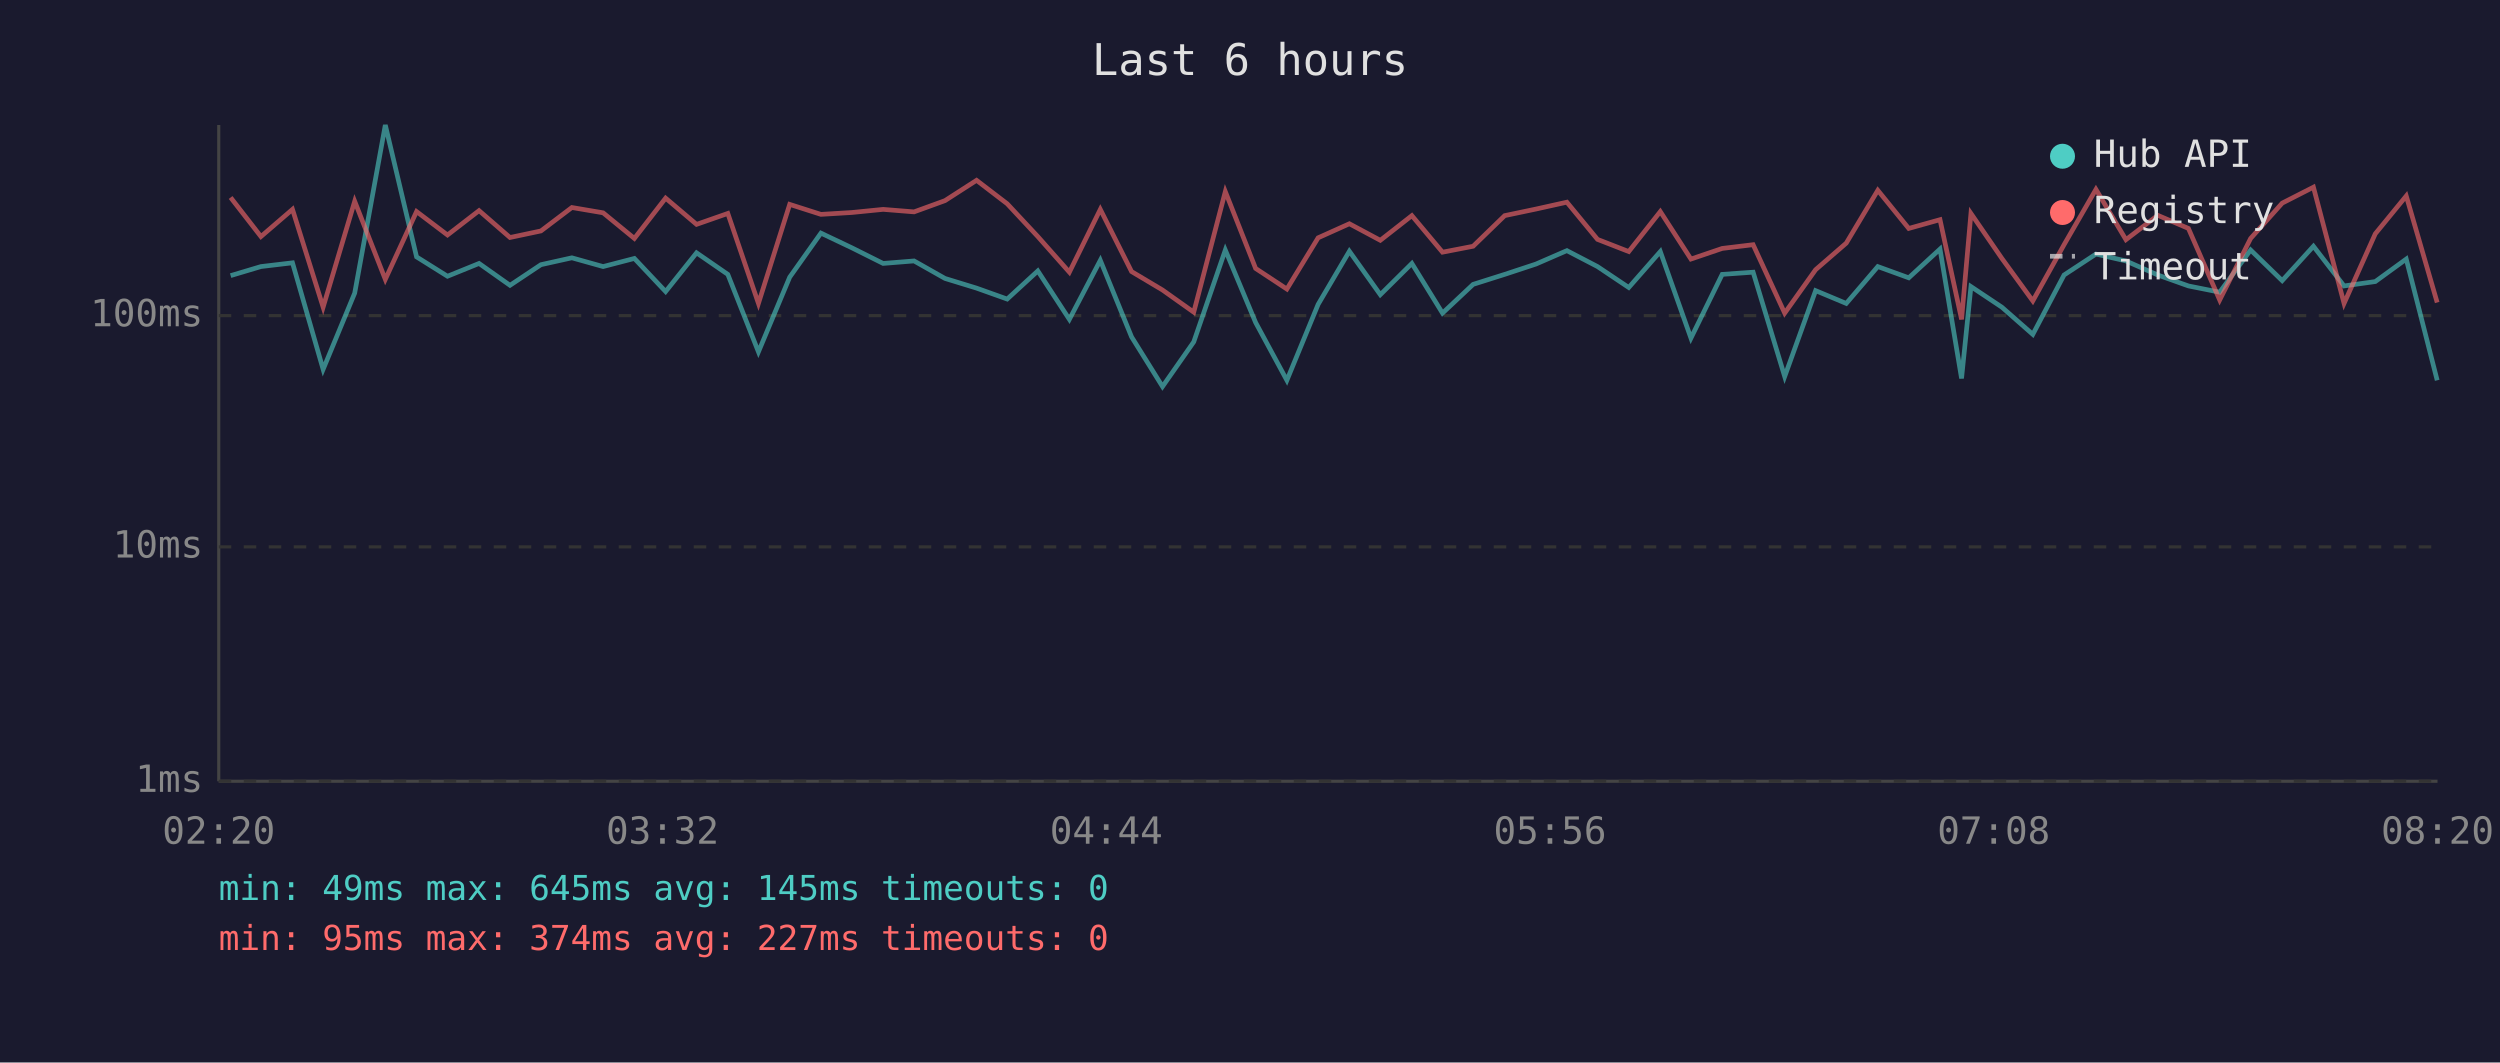
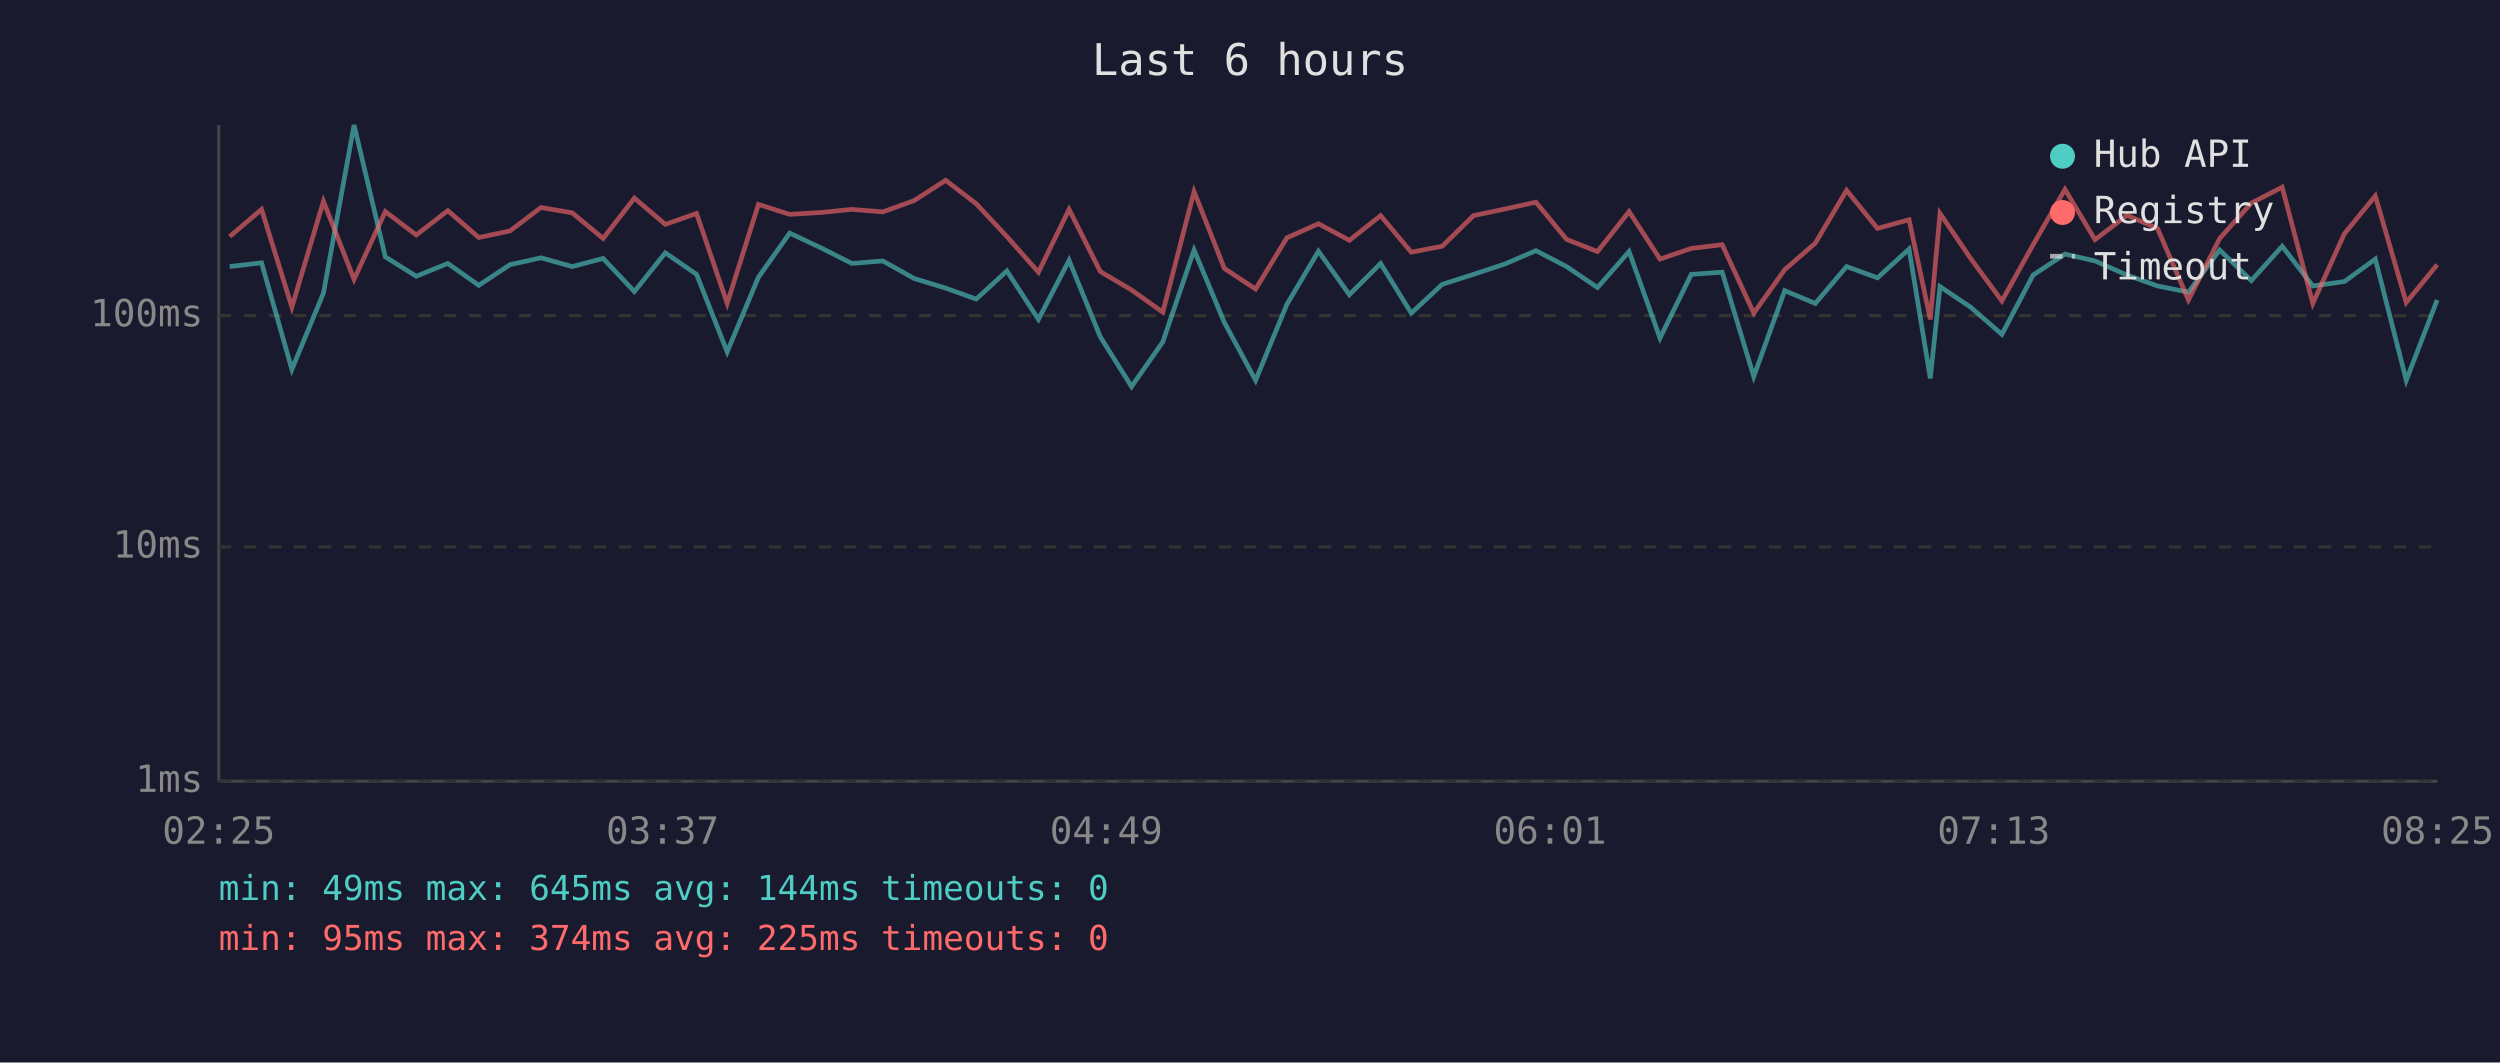
<svg xmlns="http://www.w3.org/2000/svg" viewBox="0 0 800 340" font-family="monospace" font-size="12">
  <rect width="800" height="340" fill="#1a1a2e" />
  <text x="400" y="24" fill="#e0e0e0" font-size="14" text-anchor="middle">Last 6 hours</text>
  <line x1="70" y1="40" x2="70" y2="250" stroke="#444" stroke-width="1" />
  <line x1="70" y1="250" x2="780" y2="250" stroke="#444" stroke-width="1" />
  <line x1="70" y1="250" x2="780" y2="250" stroke="#333" stroke-width="1" stroke-dasharray="4" />
  <text x="65" y="250" fill="#888" text-anchor="end" dominant-baseline="middle">1ms</text>
  <line x1="70" y1="175" x2="780" y2="175" stroke="#333" stroke-width="1" stroke-dasharray="4" />
  <text x="65" y="175" fill="#888" text-anchor="end" dominant-baseline="middle">10ms</text>
  <line x1="70" y1="101" x2="780" y2="101" stroke="#333" stroke-width="1" stroke-dasharray="4" />
  <text x="65" y="101" fill="#888" text-anchor="end" dominant-baseline="middle">100ms</text>
-   <text x="70" y="270" fill="#888" text-anchor="middle">02:20</text>
-   <text x="212" y="270" fill="#888" text-anchor="middle">03:32</text>
-   <text x="354" y="270" fill="#888" text-anchor="middle">04:44</text>
-   <text x="496" y="270" fill="#888" text-anchor="middle">05:56</text>
-   <text x="638" y="270" fill="#888" text-anchor="middle">07:08</text>
-   <text x="780" y="270" fill="#888" text-anchor="middle">08:20</text>
-   <polyline points="73.8,88.2 83.5,85.3 93.6,84.1 103.4,118.2 113.5,93.8 123.3,40.0 133.3,82.2 143.2,88.4 153.3,84.3 163.2,91.3 173.1,84.7 183.0,82.5 193.0,85.3 203.0,82.7 213.0,93.3 222.9,80.9 232.9,87.8 242.7,112.6 252.7,88.7 262.7,74.6 272.6,79.3 282.6,84.3 292.5,83.5 302.4,89.1 312.5,92.2 322.3,95.7 332.1,86.7 342.2,102.2 352.1,83.3 362.1,107.8 372.0,123.7 382.0,109.4 392.1,80.0 401.8,103.2 411.8,121.7 421.8,97.4 431.8,80.4 441.7,94.3 451.8,84.3 461.6,100.2 471.4,91.0 481.5,87.8 491.5,84.5 501.4,80.2 511.2,85.3 521.2,92.0 531.3,80.5 541.1,108.2 551.1,87.8 561.0,87.1 571.1,120.5 581.0,93.0 590.8,97.1 600.9,85.3 610.8,88.9 620.8,79.7 627.7,121.1 630.7,91.7 640.6,98.3 650.5,107.0 660.5,88.0 670.7,81.3 680.3,83.5 690.5,88.0 700.3,91.5 710.3,93.5 720.2,80.0 730.3,89.8 740.3,78.8 750.1,91.5 760.1,90.1 770.0,82.9 779.9,121.7" fill="none" stroke="#4ecdc4" stroke-width="1.5" opacity="0.6" />
-   <polyline points="73.8,63.2 83.5,75.7 93.6,67.0 103.4,98.3 113.5,64.4 123.3,89.4 133.3,67.7 143.2,75.2 153.3,67.4 163.2,76.0 173.1,73.9 183.0,66.4 193.0,68.1 203.0,76.3 213.0,63.4 222.9,71.8 232.9,68.3 242.7,97.1 252.7,65.4 262.7,68.6 272.6,68.0 282.6,67.0 292.5,67.8 302.4,64.2 312.5,57.7 322.3,65.2 332.1,75.7 342.2,87.1 352.1,67.0 362.1,86.9 372.0,92.8 382.0,99.9 392.1,61.3 401.8,85.9 411.8,92.5 421.8,76.1 431.8,71.6 441.7,76.9 451.8,69.0 461.6,80.7 471.4,78.8 481.5,69.0 491.5,66.9 501.4,64.7 511.2,76.6 521.2,80.5 531.3,67.7 541.1,82.9 551.1,79.5 561.0,78.3 571.1,100.2 581.0,86.3 590.8,77.8 600.9,60.9 610.8,73.1 620.8,70.3 627.7,102.2 630.7,68.3 640.6,82.7 650.5,96.3 660.5,78.3 670.7,60.6 680.3,76.7 690.5,68.9 700.3,73.1 710.3,96.0 720.2,76.3 730.3,65.0 740.3,59.9 750.1,97.1 760.1,74.8 770.0,62.7 779.9,96.8" fill="none" stroke="#ff6b6b" stroke-width="1.5" opacity="0.6" />
+   <text x="70" y="270" fill="#888" text-anchor="middle">02:25</text>
+   <text x="212" y="270" fill="#888" text-anchor="middle">03:37</text>
+   <text x="354" y="270" fill="#888" text-anchor="middle">04:49</text>
+   <text x="496" y="270" fill="#888" text-anchor="middle">06:01</text>
+   <text x="638" y="270" fill="#888" text-anchor="middle">07:13</text>
+   <text x="780" y="270" fill="#888" text-anchor="middle">08:25</text>
+   <polyline points="73.5,85.3 83.7,84.1 93.4,118.2 103.5,93.8 113.3,40.0 123.3,82.2 133.2,88.4 143.3,84.3 153.2,91.3 163.2,84.7 173.1,82.5 183.1,85.3 193.0,82.7 203.0,93.3 212.9,80.9 222.9,87.8 232.7,112.6 242.7,88.7 252.7,74.6 262.7,79.3 272.6,84.3 282.5,83.5 292.5,89.1 302.6,92.2 312.4,95.7 322.2,86.7 332.3,102.2 342.1,83.3 352.1,107.8 362.1,123.7 372.1,109.4 382.1,80.0 391.8,103.2 401.8,121.7 411.8,97.4 421.9,80.4 431.8,94.3 441.8,84.3 451.6,100.2 461.5,91.0 471.5,87.8 481.5,84.5 491.5,80.2 501.3,85.3 511.2,92.0 521.3,80.5 531.2,108.2 541.2,87.8 551.1,87.1 561.2,120.5 571.1,93.0 580.9,97.1 590.9,85.3 600.8,88.9 610.9,79.7 617.7,121.1 620.8,91.7 630.6,98.3 640.6,107.0 650.6,88.0 660.8,81.3 670.4,83.5 680.6,88.0 690.4,91.5 700.3,93.5 710.3,80.0 720.4,89.8 730.3,78.8 740.1,91.5 750.2,90.1 760.1,82.9 770.0,121.7 779.9,96.0" fill="none" stroke="#4ecdc4" stroke-width="1.5" opacity="0.6" />
+   <polyline points="73.5,75.7 83.7,67.0 93.4,98.3 103.5,64.4 113.3,89.4 123.3,67.7 133.2,75.2 143.3,67.4 153.2,76.0 163.2,73.9 173.1,66.4 183.1,68.1 193.0,76.3 203.0,63.4 212.9,71.8 222.9,68.3 232.7,97.1 242.7,65.4 252.7,68.6 262.7,68.0 272.6,67.0 282.5,67.8 292.5,64.2 302.6,57.7 312.4,65.2 322.2,75.7 332.3,87.1 342.1,67.0 352.1,86.9 362.1,92.8 372.1,99.9 382.1,61.3 391.8,85.9 401.8,92.5 411.8,76.1 421.9,71.6 431.8,76.9 441.8,69.0 451.6,80.7 461.5,78.8 471.5,69.0 481.5,66.9 491.5,64.7 501.3,76.6 511.2,80.5 521.3,67.7 531.2,82.9 541.2,79.5 551.1,78.3 561.2,100.2 571.1,86.3 580.9,77.8 590.9,60.9 600.8,73.1 610.9,70.3 617.7,102.2 620.8,68.3 630.6,82.7 640.6,96.3 650.6,78.3 660.8,60.6 670.4,76.7 680.6,68.9 690.4,73.1 700.3,96.0 710.3,76.3 720.4,65.0 730.3,59.9 740.1,97.1 750.2,74.8 760.1,62.7 770.0,96.8 779.9,84.7" fill="none" stroke="#ff6b6b" stroke-width="1.5" opacity="0.6" />
  <circle cx="660" cy="50" r="4" fill="#4ecdc4" />
  <text x="670" y="50" fill="#e0e0e0" dominant-baseline="middle">Hub API</text>
  <circle cx="660" cy="68" r="4" fill="#ff6b6b" />
  <text x="670" y="68" fill="#e0e0e0" dominant-baseline="middle">Registry</text>
  <line x1="656" y1="82" x2="664" y2="82" stroke="#e0e0e0" stroke-width="1.5" stroke-dasharray="4,3" opacity="0.7" />
  <text x="670" y="86" fill="#e0e0e0" dominant-baseline="middle">Timeout</text>
-   <text x="70" y="288" fill="#4ecdc4" font-size="11">min: 49ms  max: 645ms  avg: 145ms  timeouts: 0</text>
-   <text x="70" y="304" fill="#ff6b6b" font-size="11">min: 95ms  max: 374ms  avg: 227ms  timeouts: 0</text>
+   <text x="70" y="288" fill="#4ecdc4" font-size="11">min: 49ms  max: 645ms  avg: 144ms  timeouts: 0</text>
+   <text x="70" y="304" fill="#ff6b6b" font-size="11">min: 95ms  max: 374ms  avg: 225ms  timeouts: 0</text>
</svg>
